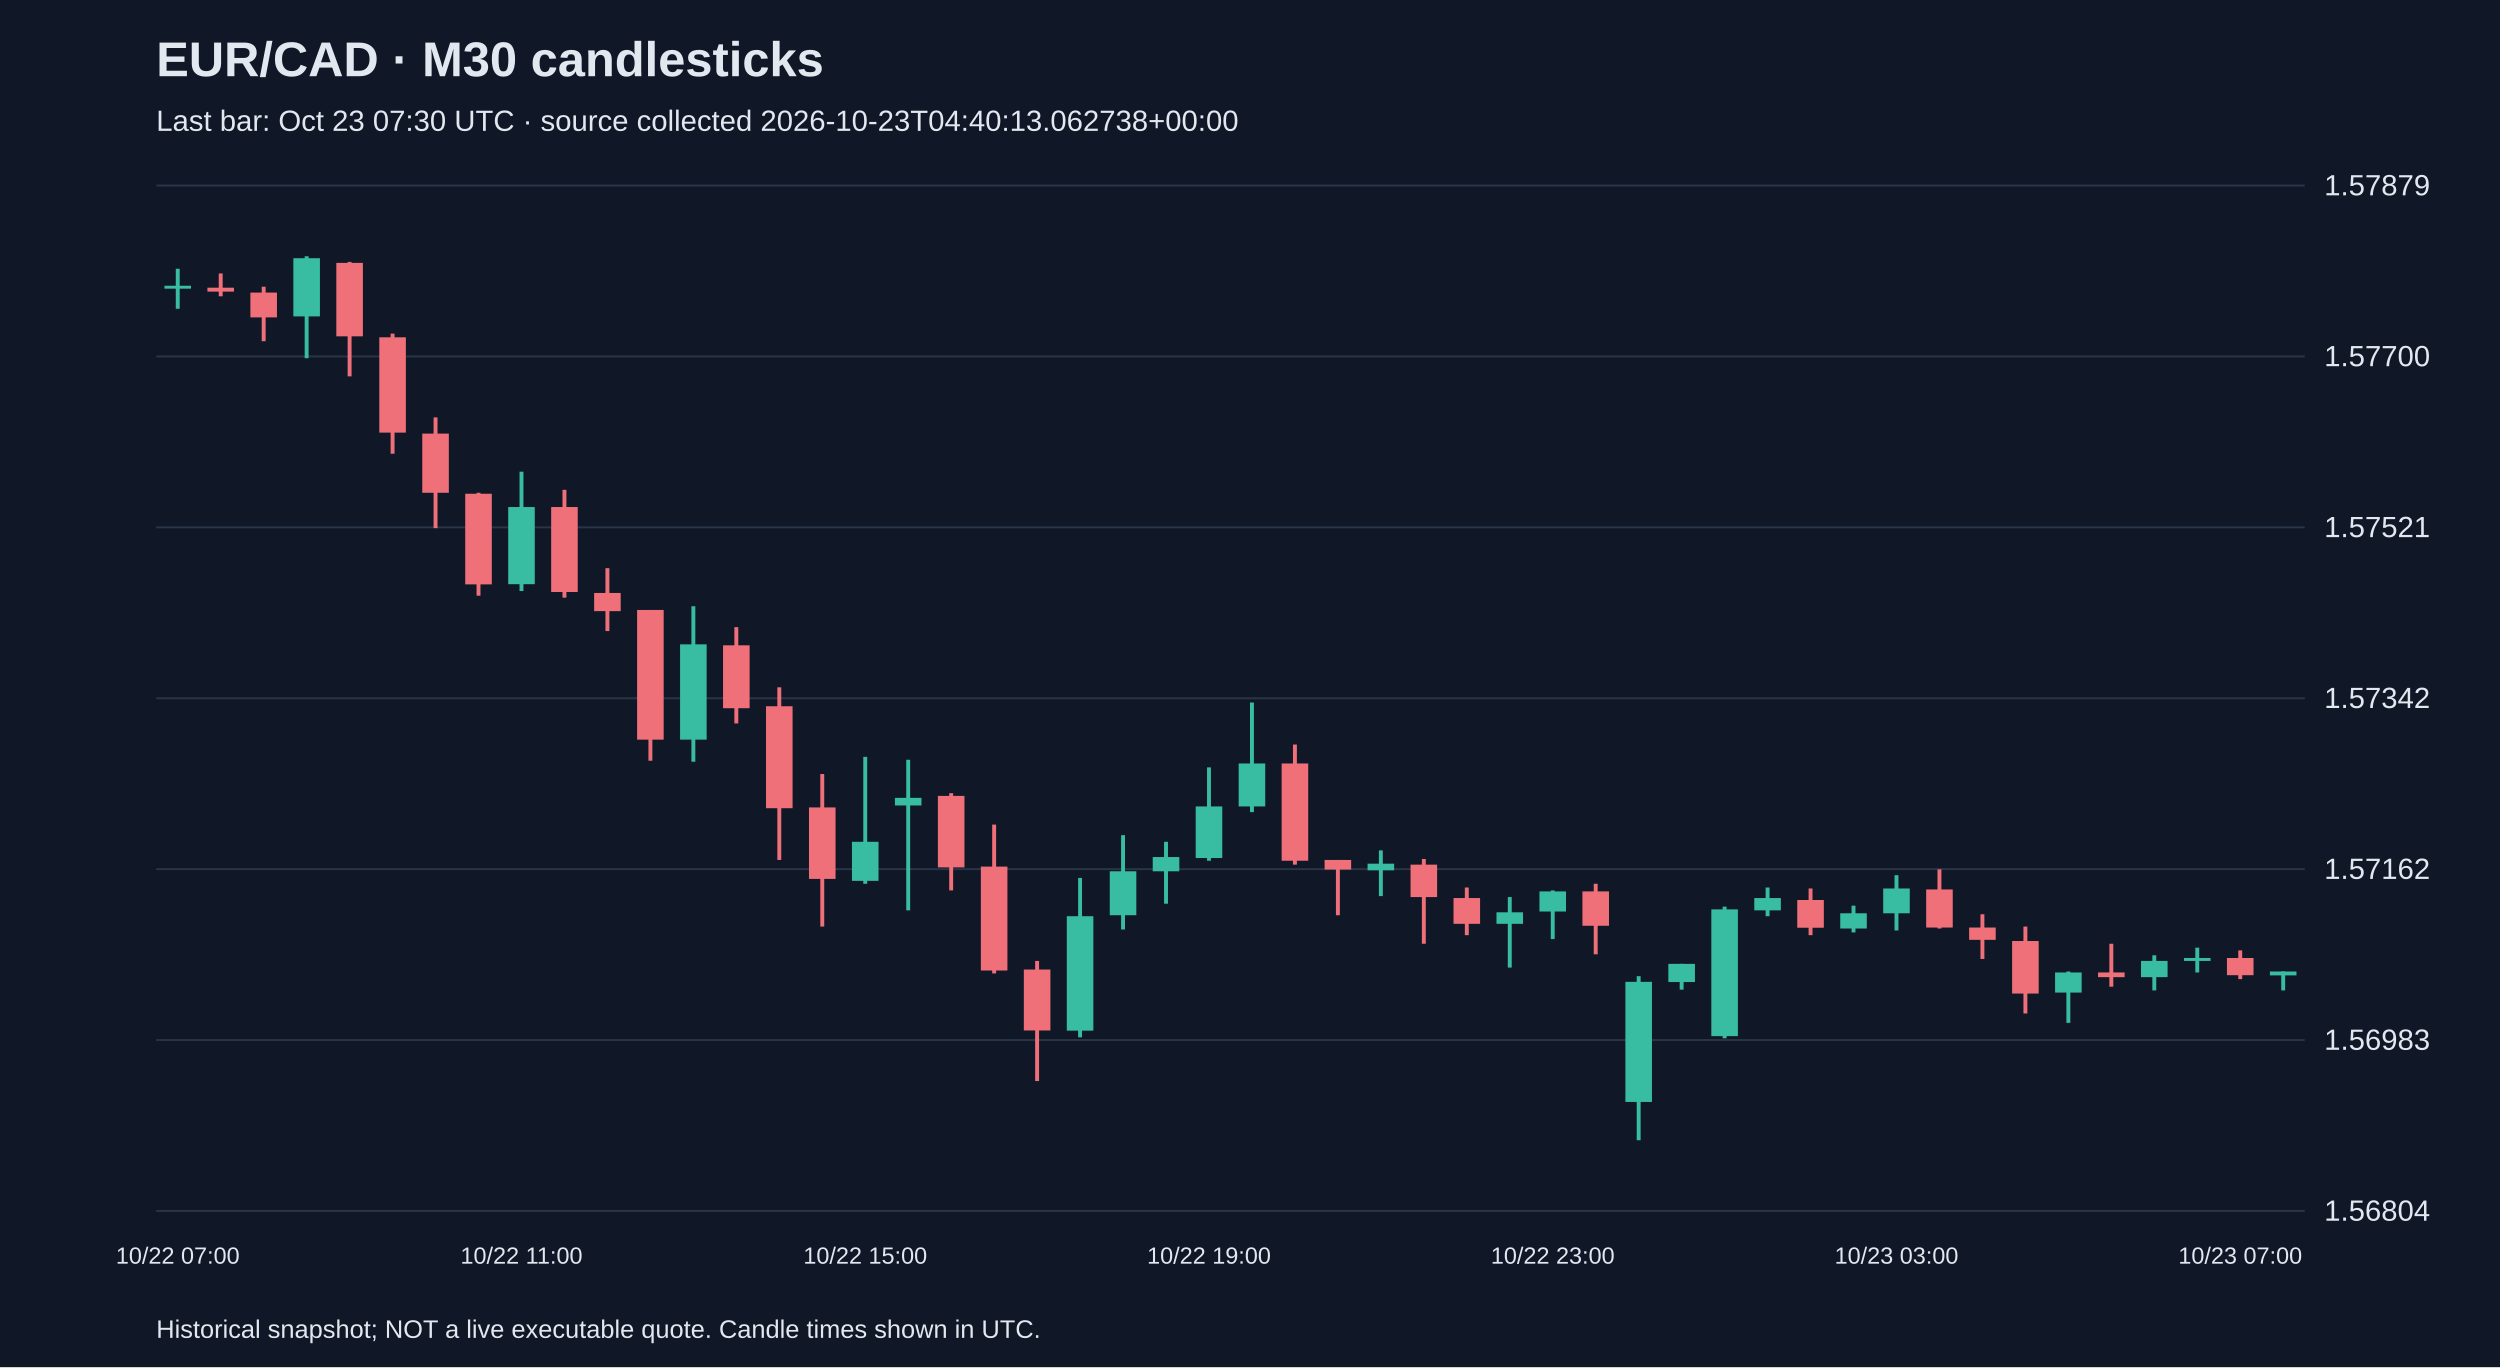
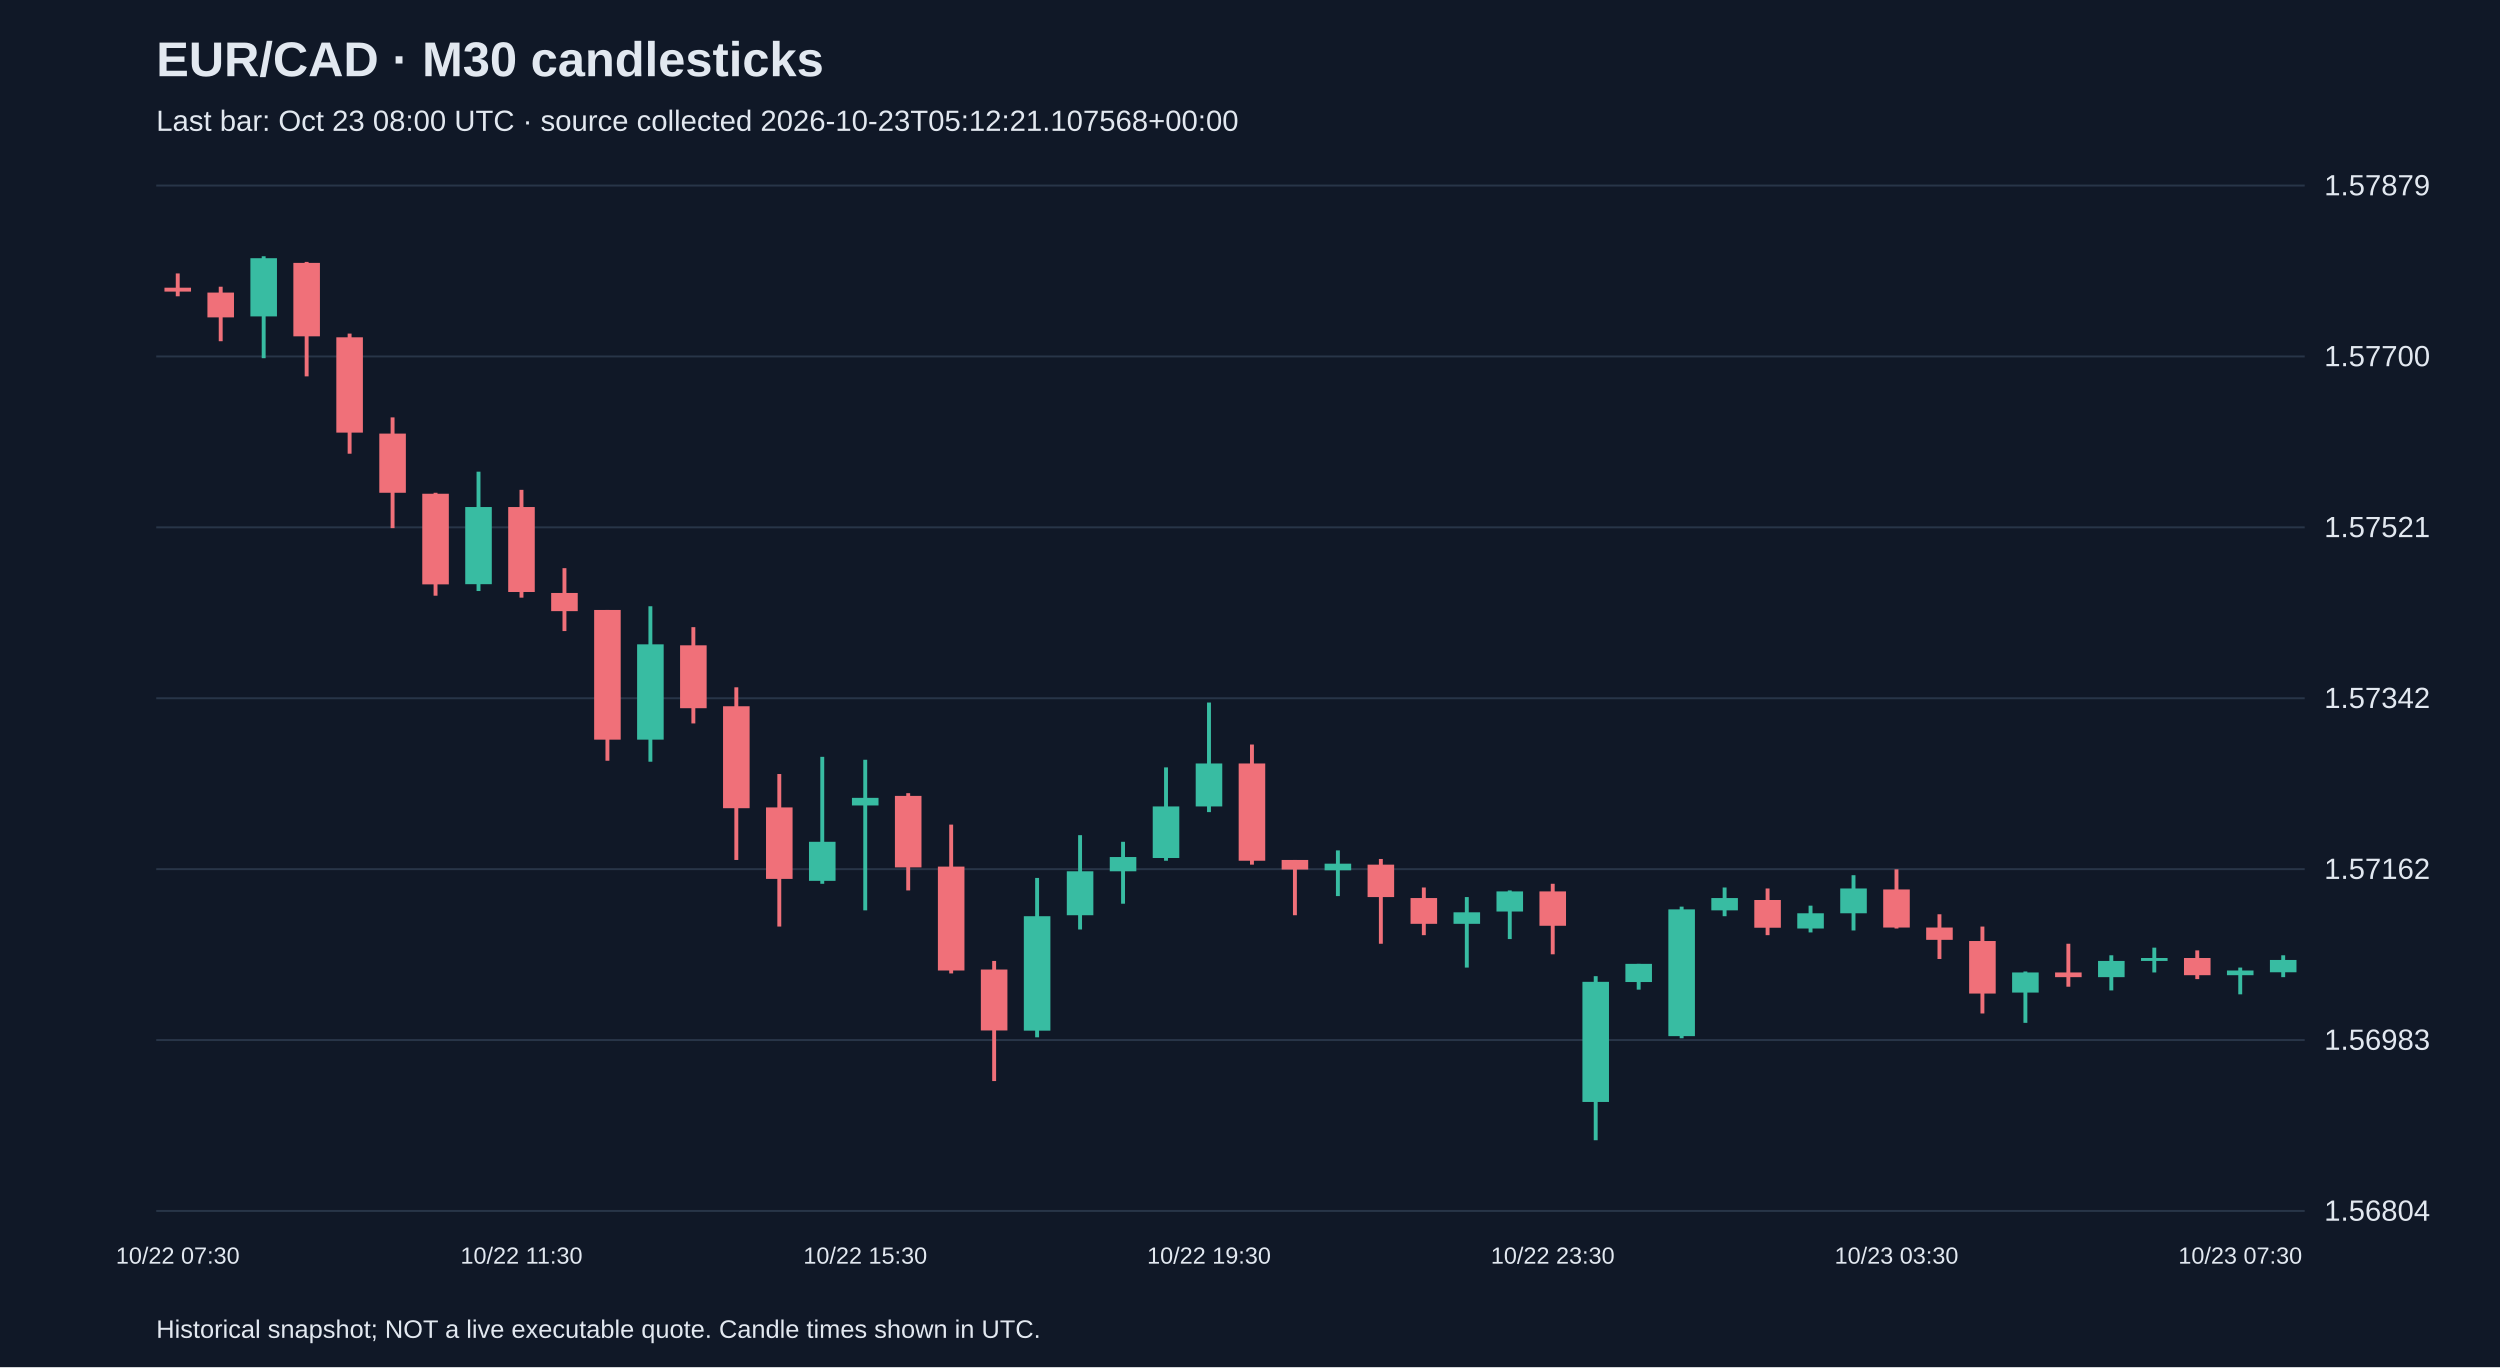
<svg xmlns="http://www.w3.org/2000/svg" viewBox="0 0 1280 700">
  <rect width="100%" height="100%" fill="#101827" />
  <style>text{font-family:Arial,sans-serif;fill:#e2e8f0}</style>
  <text x="80" y="39" font-size="25" font-weight="bold">EUR/CAD · M30 candlesticks</text>
-   <text x="80" y="67" font-size="15" fill="#a6b1c5">Last bar: Oct 23 07:30 UTC · source collected 2026-10-23T04:40:13.062738+00:00</text>
+   <text x="80" y="67" font-size="15" fill="#a6b1c5">Last bar: Oct 23 08:00 UTC · source collected 2026-10-23T05:12:21.107568+00:00</text>
  <line x1="80" y1="620.0" x2="1180" y2="620.0" stroke="#283548" />
  <text x="1190" y="625.0" font-size="15">1.56804</text>
  <line x1="80" y1="532.5" x2="1180" y2="532.5" stroke="#283548" />
  <text x="1190" y="537.5" font-size="15">1.56983</text>
  <line x1="80" y1="445.0" x2="1180" y2="445.0" stroke="#283548" />
  <text x="1190" y="450.0" font-size="15">1.57162</text>
  <line x1="80" y1="357.5" x2="1180" y2="357.5" stroke="#283548" />
  <text x="1190" y="362.5" font-size="15">1.57342</text>
  <line x1="80" y1="270.0" x2="1180" y2="270.0" stroke="#283548" />
  <text x="1190" y="275.0" font-size="15">1.57521</text>
  <line x1="80" y1="182.5" x2="1180" y2="182.5" stroke="#283548" />
  <text x="1190" y="187.5" font-size="15">1.57700</text>
  <line x1="80" y1="95.0" x2="1180" y2="95.0" stroke="#283548" />
  <text x="1190" y="100.0" font-size="15">1.57879</text>
-   <line x1="91.0" y1="137.6" x2="91.0" y2="158.1" stroke="#38bca2" stroke-width="2" />
-   <rect x="84.2" y="146.3" width="13.6" height="1.5" fill="#38bca2" />
-   <text x="91.0" y="647" text-anchor="middle" font-size="12">10/22 07:00</text>
-   <line x1="113.0" y1="140.0" x2="113.0" y2="151.7" stroke="#f07079" stroke-width="2" />
-   <rect x="106.2" y="147.3" width="13.6" height="2.0" fill="#f07079" />
-   <line x1="135.0" y1="146.8" x2="135.0" y2="174.7" stroke="#f07079" stroke-width="2" />
-   <rect x="128.2" y="149.8" width="13.6" height="12.7" fill="#f07079" />
-   <line x1="157.0" y1="131.2" x2="157.0" y2="183.4" stroke="#38bca2" stroke-width="2" />
-   <rect x="150.2" y="132.2" width="13.6" height="29.8" fill="#38bca2" />
-   <line x1="179.0" y1="134.1" x2="179.0" y2="192.7" stroke="#f07079" stroke-width="2" />
-   <rect x="172.2" y="134.6" width="13.6" height="37.6" fill="#f07079" />
-   <line x1="201.0" y1="170.8" x2="201.0" y2="232.3" stroke="#f07079" stroke-width="2" />
-   <rect x="194.2" y="172.7" width="13.6" height="48.8" fill="#f07079" />
-   <line x1="223.0" y1="213.7" x2="223.0" y2="270.4" stroke="#f07079" stroke-width="2" />
-   <rect x="216.2" y="222.0" width="13.6" height="30.3" fill="#f07079" />
-   <line x1="245.0" y1="252.3" x2="245.0" y2="305.0" stroke="#f07079" stroke-width="2" />
-   <rect x="238.2" y="252.8" width="13.6" height="46.4" fill="#f07079" />
-   <line x1="267.0" y1="241.5" x2="267.0" y2="302.6" stroke="#38bca2" stroke-width="2" />
-   <rect x="260.2" y="259.6" width="13.6" height="39.5" fill="#38bca2" />
-   <text x="267.0" y="647" text-anchor="middle" font-size="12">10/22 11:00</text>
-   <line x1="289.0" y1="250.8" x2="289.0" y2="306.0" stroke="#f07079" stroke-width="2" />
-   <rect x="282.2" y="259.6" width="13.6" height="43.5" fill="#f07079" />
-   <line x1="311.0" y1="290.9" x2="311.0" y2="323.1" stroke="#f07079" stroke-width="2" />
-   <rect x="304.2" y="303.6" width="13.6" height="9.3" fill="#f07079" />
-   <line x1="333.0" y1="312.3" x2="333.0" y2="389.5" stroke="#f07079" stroke-width="2" />
-   <rect x="326.2" y="312.3" width="13.6" height="66.4" fill="#f07079" />
-   <line x1="355.0" y1="310.4" x2="355.0" y2="390.0" stroke="#38bca2" stroke-width="2" />
-   <rect x="348.2" y="329.9" width="13.6" height="48.8" fill="#38bca2" />
-   <line x1="377.0" y1="321.1" x2="377.0" y2="370.4" stroke="#f07079" stroke-width="2" />
-   <rect x="370.2" y="330.4" width="13.6" height="32.2" fill="#f07079" />
-   <line x1="399.0" y1="351.9" x2="399.0" y2="440.3" stroke="#f07079" stroke-width="2" />
-   <rect x="392.2" y="361.6" width="13.6" height="52.2" fill="#f07079" />
-   <line x1="421.0" y1="396.3" x2="421.0" y2="474.4" stroke="#f07079" stroke-width="2" />
-   <rect x="414.2" y="413.4" width="13.6" height="36.6" fill="#f07079" />
-   <line x1="443.0" y1="387.5" x2="443.0" y2="452.5" stroke="#38bca2" stroke-width="2" />
-   <rect x="436.2" y="431.0" width="13.6" height="20.0" fill="#38bca2" />
-   <text x="443.0" y="647" text-anchor="middle" font-size="12">10/22 15:00</text>
-   <line x1="465.0" y1="389.0" x2="465.0" y2="466.1" stroke="#38bca2" stroke-width="2" />
-   <rect x="458.2" y="408.5" width="13.6" height="3.9" fill="#38bca2" />
-   <line x1="487.0" y1="406.1" x2="487.0" y2="455.9" stroke="#f07079" stroke-width="2" />
-   <rect x="480.2" y="407.5" width="13.6" height="36.6" fill="#f07079" />
-   <line x1="509.0" y1="422.2" x2="509.0" y2="498.4" stroke="#f07079" stroke-width="2" />
-   <rect x="502.2" y="443.7" width="13.6" height="53.2" fill="#f07079" />
-   <line x1="531.0" y1="492.0" x2="531.0" y2="553.5" stroke="#f07079" stroke-width="2" />
-   <rect x="524.2" y="496.4" width="13.6" height="31.2" fill="#f07079" />
-   <line x1="553.0" y1="449.5" x2="553.0" y2="531.1" stroke="#38bca2" stroke-width="2" />
-   <rect x="546.2" y="469.1" width="13.6" height="58.6" fill="#38bca2" />
-   <line x1="575.0" y1="427.6" x2="575.0" y2="475.9" stroke="#38bca2" stroke-width="2" />
-   <rect x="568.2" y="446.1" width="13.6" height="22.5" fill="#38bca2" />
-   <line x1="597.0" y1="431.0" x2="597.0" y2="462.7" stroke="#38bca2" stroke-width="2" />
-   <rect x="590.2" y="438.8" width="13.6" height="7.3" fill="#38bca2" />
-   <line x1="619.0" y1="392.9" x2="619.0" y2="440.7" stroke="#38bca2" stroke-width="2" />
-   <rect x="612.2" y="412.9" width="13.6" height="26.4" fill="#38bca2" />
-   <text x="619.0" y="647" text-anchor="middle" font-size="12">10/22 19:00</text>
-   <line x1="641.0" y1="359.7" x2="641.0" y2="415.8" stroke="#38bca2" stroke-width="2" />
-   <rect x="634.2" y="390.9" width="13.6" height="22.0" fill="#38bca2" />
-   <line x1="663.0" y1="381.2" x2="663.0" y2="442.7" stroke="#f07079" stroke-width="2" />
-   <rect x="656.2" y="390.9" width="13.6" height="49.8" fill="#f07079" />
-   <line x1="685.0" y1="440.3" x2="685.0" y2="468.6" stroke="#f07079" stroke-width="2" />
-   <rect x="678.2" y="440.3" width="13.6" height="4.9" fill="#f07079" />
-   <line x1="707.0" y1="435.4" x2="707.0" y2="458.8" stroke="#38bca2" stroke-width="2" />
-   <rect x="700.2" y="442.2" width="13.6" height="3.4" fill="#38bca2" />
-   <line x1="729.0" y1="439.8" x2="729.0" y2="483.2" stroke="#f07079" stroke-width="2" />
-   <rect x="722.2" y="442.7" width="13.6" height="16.6" fill="#f07079" />
-   <line x1="751.0" y1="454.4" x2="751.0" y2="478.8" stroke="#f07079" stroke-width="2" />
-   <rect x="744.2" y="459.8" width="13.6" height="13.2" fill="#f07079" />
-   <line x1="773.0" y1="459.3" x2="773.0" y2="495.4" stroke="#38bca2" stroke-width="2" />
-   <rect x="766.2" y="467.1" width="13.6" height="5.9" fill="#38bca2" />
-   <line x1="795.0" y1="455.9" x2="795.0" y2="480.8" stroke="#38bca2" stroke-width="2" />
-   <rect x="788.2" y="456.4" width="13.6" height="10.3" fill="#38bca2" />
-   <text x="795.0" y="647" text-anchor="middle" font-size="12">10/22 23:00</text>
-   <line x1="817.0" y1="452.5" x2="817.0" y2="488.6" stroke="#f07079" stroke-width="2" />
-   <rect x="810.2" y="456.4" width="13.6" height="17.6" fill="#f07079" />
-   <line x1="839.0" y1="499.8" x2="839.0" y2="583.8" stroke="#38bca2" stroke-width="2" />
-   <rect x="832.2" y="502.7" width="13.6" height="61.5" fill="#38bca2" />
-   <line x1="861.0" y1="493.5" x2="861.0" y2="506.7" stroke="#38bca2" stroke-width="2" />
-   <rect x="854.2" y="493.5" width="13.6" height="9.3" fill="#38bca2" />
-   <line x1="883.0" y1="464.2" x2="883.0" y2="531.6" stroke="#38bca2" stroke-width="2" />
-   <rect x="876.2" y="465.6" width="13.6" height="64.9" fill="#38bca2" />
-   <line x1="905.0" y1="454.4" x2="905.0" y2="469.1" stroke="#38bca2" stroke-width="2" />
-   <rect x="898.2" y="459.8" width="13.6" height="6.3" fill="#38bca2" />
-   <line x1="927.0" y1="454.9" x2="927.0" y2="478.8" stroke="#f07079" stroke-width="2" />
-   <rect x="920.2" y="460.8" width="13.6" height="14.2" fill="#f07079" />
-   <line x1="949.0" y1="463.7" x2="949.0" y2="477.4" stroke="#38bca2" stroke-width="2" />
-   <rect x="942.2" y="467.6" width="13.6" height="7.8" fill="#38bca2" />
-   <line x1="971.0" y1="448.1" x2="971.0" y2="476.4" stroke="#38bca2" stroke-width="2" />
-   <rect x="964.2" y="454.9" width="13.6" height="12.7" fill="#38bca2" />
-   <text x="971.0" y="647" text-anchor="middle" font-size="12">10/23 03:00</text>
-   <line x1="993.0" y1="445.1" x2="993.0" y2="475.4" stroke="#f07079" stroke-width="2" />
-   <rect x="986.2" y="455.4" width="13.6" height="19.5" fill="#f07079" />
-   <line x1="1015.0" y1="468.1" x2="1015.0" y2="491.0" stroke="#f07079" stroke-width="2" />
-   <rect x="1008.2" y="474.9" width="13.6" height="6.3" fill="#f07079" />
-   <line x1="1037.0" y1="474.4" x2="1037.0" y2="518.9" stroke="#f07079" stroke-width="2" />
-   <rect x="1030.2" y="481.8" width="13.6" height="26.9" fill="#f07079" />
-   <line x1="1059.0" y1="497.4" x2="1059.0" y2="523.7" stroke="#38bca2" stroke-width="2" />
-   <rect x="1052.2" y="497.9" width="13.6" height="10.3" fill="#38bca2" />
-   <line x1="1081.0" y1="483.2" x2="1081.0" y2="505.2" stroke="#f07079" stroke-width="2" />
-   <rect x="1074.2" y="497.9" width="13.6" height="2.4" fill="#f07079" />
-   <line x1="1103.0" y1="489.1" x2="1103.0" y2="507.1" stroke="#38bca2" stroke-width="2" />
-   <rect x="1096.2" y="492.0" width="13.6" height="8.3" fill="#38bca2" />
-   <line x1="1125.0" y1="485.2" x2="1125.0" y2="497.9" stroke="#38bca2" stroke-width="2" />
-   <rect x="1118.2" y="490.5" width="13.6" height="1.5" fill="#38bca2" />
-   <line x1="1147.0" y1="486.6" x2="1147.0" y2="501.3" stroke="#f07079" stroke-width="2" />
-   <rect x="1140.2" y="490.5" width="13.6" height="8.8" fill="#f07079" />
-   <text x="1147.0" y="647" text-anchor="middle" font-size="12">10/23 07:00</text>
-   <line x1="1169.0" y1="497.4" x2="1169.0" y2="507.1" stroke="#38bca2" stroke-width="2" />
-   <rect x="1162.2" y="497.4" width="13.6" height="2.0" fill="#38bca2" />
+   <line x1="91.0" y1="140.0" x2="91.0" y2="151.7" stroke="#f07079" stroke-width="2" />
+   <rect x="84.2" y="147.3" width="13.6" height="2.0" fill="#f07079" />
+   <text x="91.0" y="647" text-anchor="middle" font-size="12">10/22 07:30</text>
+   <line x1="113.0" y1="146.8" x2="113.0" y2="174.7" stroke="#f07079" stroke-width="2" />
+   <rect x="106.2" y="149.8" width="13.6" height="12.7" fill="#f07079" />
+   <line x1="135.0" y1="131.2" x2="135.0" y2="183.4" stroke="#38bca2" stroke-width="2" />
+   <rect x="128.2" y="132.2" width="13.6" height="29.8" fill="#38bca2" />
+   <line x1="157.0" y1="134.1" x2="157.0" y2="192.7" stroke="#f07079" stroke-width="2" />
+   <rect x="150.2" y="134.6" width="13.6" height="37.6" fill="#f07079" />
+   <line x1="179.0" y1="170.8" x2="179.0" y2="232.3" stroke="#f07079" stroke-width="2" />
+   <rect x="172.2" y="172.7" width="13.6" height="48.8" fill="#f07079" />
+   <line x1="201.0" y1="213.7" x2="201.0" y2="270.4" stroke="#f07079" stroke-width="2" />
+   <rect x="194.2" y="222.0" width="13.6" height="30.3" fill="#f07079" />
+   <line x1="223.0" y1="252.3" x2="223.0" y2="305.0" stroke="#f07079" stroke-width="2" />
+   <rect x="216.2" y="252.8" width="13.6" height="46.4" fill="#f07079" />
+   <line x1="245.0" y1="241.5" x2="245.0" y2="302.6" stroke="#38bca2" stroke-width="2" />
+   <rect x="238.2" y="259.6" width="13.6" height="39.5" fill="#38bca2" />
+   <line x1="267.0" y1="250.8" x2="267.0" y2="306.0" stroke="#f07079" stroke-width="2" />
+   <rect x="260.2" y="259.6" width="13.6" height="43.5" fill="#f07079" />
+   <text x="267.0" y="647" text-anchor="middle" font-size="12">10/22 11:30</text>
+   <line x1="289.0" y1="290.9" x2="289.0" y2="323.1" stroke="#f07079" stroke-width="2" />
+   <rect x="282.2" y="303.6" width="13.6" height="9.3" fill="#f07079" />
+   <line x1="311.0" y1="312.3" x2="311.0" y2="389.5" stroke="#f07079" stroke-width="2" />
+   <rect x="304.2" y="312.3" width="13.6" height="66.4" fill="#f07079" />
+   <line x1="333.0" y1="310.4" x2="333.0" y2="390.0" stroke="#38bca2" stroke-width="2" />
+   <rect x="326.2" y="329.9" width="13.6" height="48.8" fill="#38bca2" />
+   <line x1="355.0" y1="321.1" x2="355.0" y2="370.4" stroke="#f07079" stroke-width="2" />
+   <rect x="348.2" y="330.4" width="13.6" height="32.2" fill="#f07079" />
+   <line x1="377.0" y1="351.9" x2="377.0" y2="440.3" stroke="#f07079" stroke-width="2" />
+   <rect x="370.2" y="361.6" width="13.6" height="52.2" fill="#f07079" />
+   <line x1="399.0" y1="396.3" x2="399.0" y2="474.4" stroke="#f07079" stroke-width="2" />
+   <rect x="392.2" y="413.4" width="13.6" height="36.6" fill="#f07079" />
+   <line x1="421.0" y1="387.5" x2="421.0" y2="452.5" stroke="#38bca2" stroke-width="2" />
+   <rect x="414.2" y="431.0" width="13.6" height="20.0" fill="#38bca2" />
+   <line x1="443.0" y1="389.0" x2="443.0" y2="466.1" stroke="#38bca2" stroke-width="2" />
+   <rect x="436.2" y="408.5" width="13.6" height="3.9" fill="#38bca2" />
+   <text x="443.0" y="647" text-anchor="middle" font-size="12">10/22 15:30</text>
+   <line x1="465.0" y1="406.1" x2="465.0" y2="455.9" stroke="#f07079" stroke-width="2" />
+   <rect x="458.2" y="407.5" width="13.6" height="36.6" fill="#f07079" />
+   <line x1="487.0" y1="422.2" x2="487.0" y2="498.4" stroke="#f07079" stroke-width="2" />
+   <rect x="480.2" y="443.7" width="13.6" height="53.2" fill="#f07079" />
+   <line x1="509.0" y1="492.0" x2="509.0" y2="553.5" stroke="#f07079" stroke-width="2" />
+   <rect x="502.2" y="496.4" width="13.6" height="31.2" fill="#f07079" />
+   <line x1="531.0" y1="449.5" x2="531.0" y2="531.1" stroke="#38bca2" stroke-width="2" />
+   <rect x="524.2" y="469.1" width="13.6" height="58.6" fill="#38bca2" />
+   <line x1="553.0" y1="427.6" x2="553.0" y2="475.9" stroke="#38bca2" stroke-width="2" />
+   <rect x="546.2" y="446.1" width="13.6" height="22.5" fill="#38bca2" />
+   <line x1="575.0" y1="431.0" x2="575.0" y2="462.7" stroke="#38bca2" stroke-width="2" />
+   <rect x="568.2" y="438.8" width="13.6" height="7.3" fill="#38bca2" />
+   <line x1="597.0" y1="392.9" x2="597.0" y2="440.7" stroke="#38bca2" stroke-width="2" />
+   <rect x="590.2" y="412.9" width="13.6" height="26.4" fill="#38bca2" />
+   <line x1="619.0" y1="359.7" x2="619.0" y2="415.8" stroke="#38bca2" stroke-width="2" />
+   <rect x="612.2" y="390.9" width="13.6" height="22.0" fill="#38bca2" />
+   <text x="619.0" y="647" text-anchor="middle" font-size="12">10/22 19:30</text>
+   <line x1="641.0" y1="381.2" x2="641.0" y2="442.7" stroke="#f07079" stroke-width="2" />
+   <rect x="634.2" y="390.9" width="13.6" height="49.8" fill="#f07079" />
+   <line x1="663.0" y1="440.3" x2="663.0" y2="468.6" stroke="#f07079" stroke-width="2" />
+   <rect x="656.2" y="440.3" width="13.6" height="4.9" fill="#f07079" />
+   <line x1="685.0" y1="435.4" x2="685.0" y2="458.8" stroke="#38bca2" stroke-width="2" />
+   <rect x="678.2" y="442.2" width="13.6" height="3.4" fill="#38bca2" />
+   <line x1="707.0" y1="439.8" x2="707.0" y2="483.2" stroke="#f07079" stroke-width="2" />
+   <rect x="700.2" y="442.7" width="13.6" height="16.6" fill="#f07079" />
+   <line x1="729.0" y1="454.4" x2="729.0" y2="478.8" stroke="#f07079" stroke-width="2" />
+   <rect x="722.2" y="459.8" width="13.6" height="13.2" fill="#f07079" />
+   <line x1="751.0" y1="459.3" x2="751.0" y2="495.4" stroke="#38bca2" stroke-width="2" />
+   <rect x="744.2" y="467.1" width="13.6" height="5.9" fill="#38bca2" />
+   <line x1="773.0" y1="455.9" x2="773.0" y2="480.8" stroke="#38bca2" stroke-width="2" />
+   <rect x="766.2" y="456.4" width="13.6" height="10.3" fill="#38bca2" />
+   <line x1="795.0" y1="452.5" x2="795.0" y2="488.6" stroke="#f07079" stroke-width="2" />
+   <rect x="788.2" y="456.4" width="13.6" height="17.6" fill="#f07079" />
+   <text x="795.0" y="647" text-anchor="middle" font-size="12">10/22 23:30</text>
+   <line x1="817.0" y1="499.8" x2="817.0" y2="583.8" stroke="#38bca2" stroke-width="2" />
+   <rect x="810.2" y="502.7" width="13.6" height="61.5" fill="#38bca2" />
+   <line x1="839.0" y1="493.5" x2="839.0" y2="506.7" stroke="#38bca2" stroke-width="2" />
+   <rect x="832.2" y="493.5" width="13.6" height="9.3" fill="#38bca2" />
+   <line x1="861.0" y1="464.2" x2="861.0" y2="531.6" stroke="#38bca2" stroke-width="2" />
+   <rect x="854.2" y="465.6" width="13.6" height="64.9" fill="#38bca2" />
+   <line x1="883.0" y1="454.4" x2="883.0" y2="469.1" stroke="#38bca2" stroke-width="2" />
+   <rect x="876.2" y="459.8" width="13.6" height="6.3" fill="#38bca2" />
+   <line x1="905.0" y1="454.9" x2="905.0" y2="478.8" stroke="#f07079" stroke-width="2" />
+   <rect x="898.2" y="460.8" width="13.6" height="14.2" fill="#f07079" />
+   <line x1="927.0" y1="463.7" x2="927.0" y2="477.4" stroke="#38bca2" stroke-width="2" />
+   <rect x="920.2" y="467.6" width="13.6" height="7.8" fill="#38bca2" />
+   <line x1="949.0" y1="448.1" x2="949.0" y2="476.4" stroke="#38bca2" stroke-width="2" />
+   <rect x="942.2" y="454.9" width="13.6" height="12.7" fill="#38bca2" />
+   <line x1="971.0" y1="445.1" x2="971.0" y2="475.4" stroke="#f07079" stroke-width="2" />
+   <rect x="964.2" y="455.4" width="13.6" height="19.5" fill="#f07079" />
+   <text x="971.0" y="647" text-anchor="middle" font-size="12">10/23 03:30</text>
+   <line x1="993.0" y1="468.1" x2="993.0" y2="491.0" stroke="#f07079" stroke-width="2" />
+   <rect x="986.2" y="474.9" width="13.6" height="6.3" fill="#f07079" />
+   <line x1="1015.0" y1="474.4" x2="1015.0" y2="518.9" stroke="#f07079" stroke-width="2" />
+   <rect x="1008.2" y="481.8" width="13.6" height="26.9" fill="#f07079" />
+   <line x1="1037.0" y1="497.4" x2="1037.0" y2="523.7" stroke="#38bca2" stroke-width="2" />
+   <rect x="1030.2" y="497.9" width="13.6" height="10.3" fill="#38bca2" />
+   <line x1="1059.0" y1="483.2" x2="1059.0" y2="505.2" stroke="#f07079" stroke-width="2" />
+   <rect x="1052.2" y="497.9" width="13.6" height="2.4" fill="#f07079" />
+   <line x1="1081.0" y1="489.1" x2="1081.0" y2="507.1" stroke="#38bca2" stroke-width="2" />
+   <rect x="1074.2" y="492.0" width="13.6" height="8.3" fill="#38bca2" />
+   <line x1="1103.0" y1="485.2" x2="1103.0" y2="497.9" stroke="#38bca2" stroke-width="2" />
+   <rect x="1096.2" y="490.5" width="13.6" height="1.5" fill="#38bca2" />
+   <line x1="1125.0" y1="486.6" x2="1125.0" y2="501.3" stroke="#f07079" stroke-width="2" />
+   <rect x="1118.2" y="490.5" width="13.6" height="8.8" fill="#f07079" />
+   <line x1="1147.0" y1="495.4" x2="1147.0" y2="509.1" stroke="#38bca2" stroke-width="2" />
+   <rect x="1140.2" y="496.9" width="13.6" height="2.4" fill="#38bca2" />
+   <text x="1147.0" y="647" text-anchor="middle" font-size="12">10/23 07:30</text>
+   <line x1="1169.0" y1="489.1" x2="1169.0" y2="500.3" stroke="#38bca2" stroke-width="2" />
+   <rect x="1162.2" y="491.5" width="13.6" height="6.3" fill="#38bca2" />
  <text x="80" y="685" font-size="13">Historical snapshot; NOT a live executable quote. Candle times shown in UTC.</text>
</svg>
